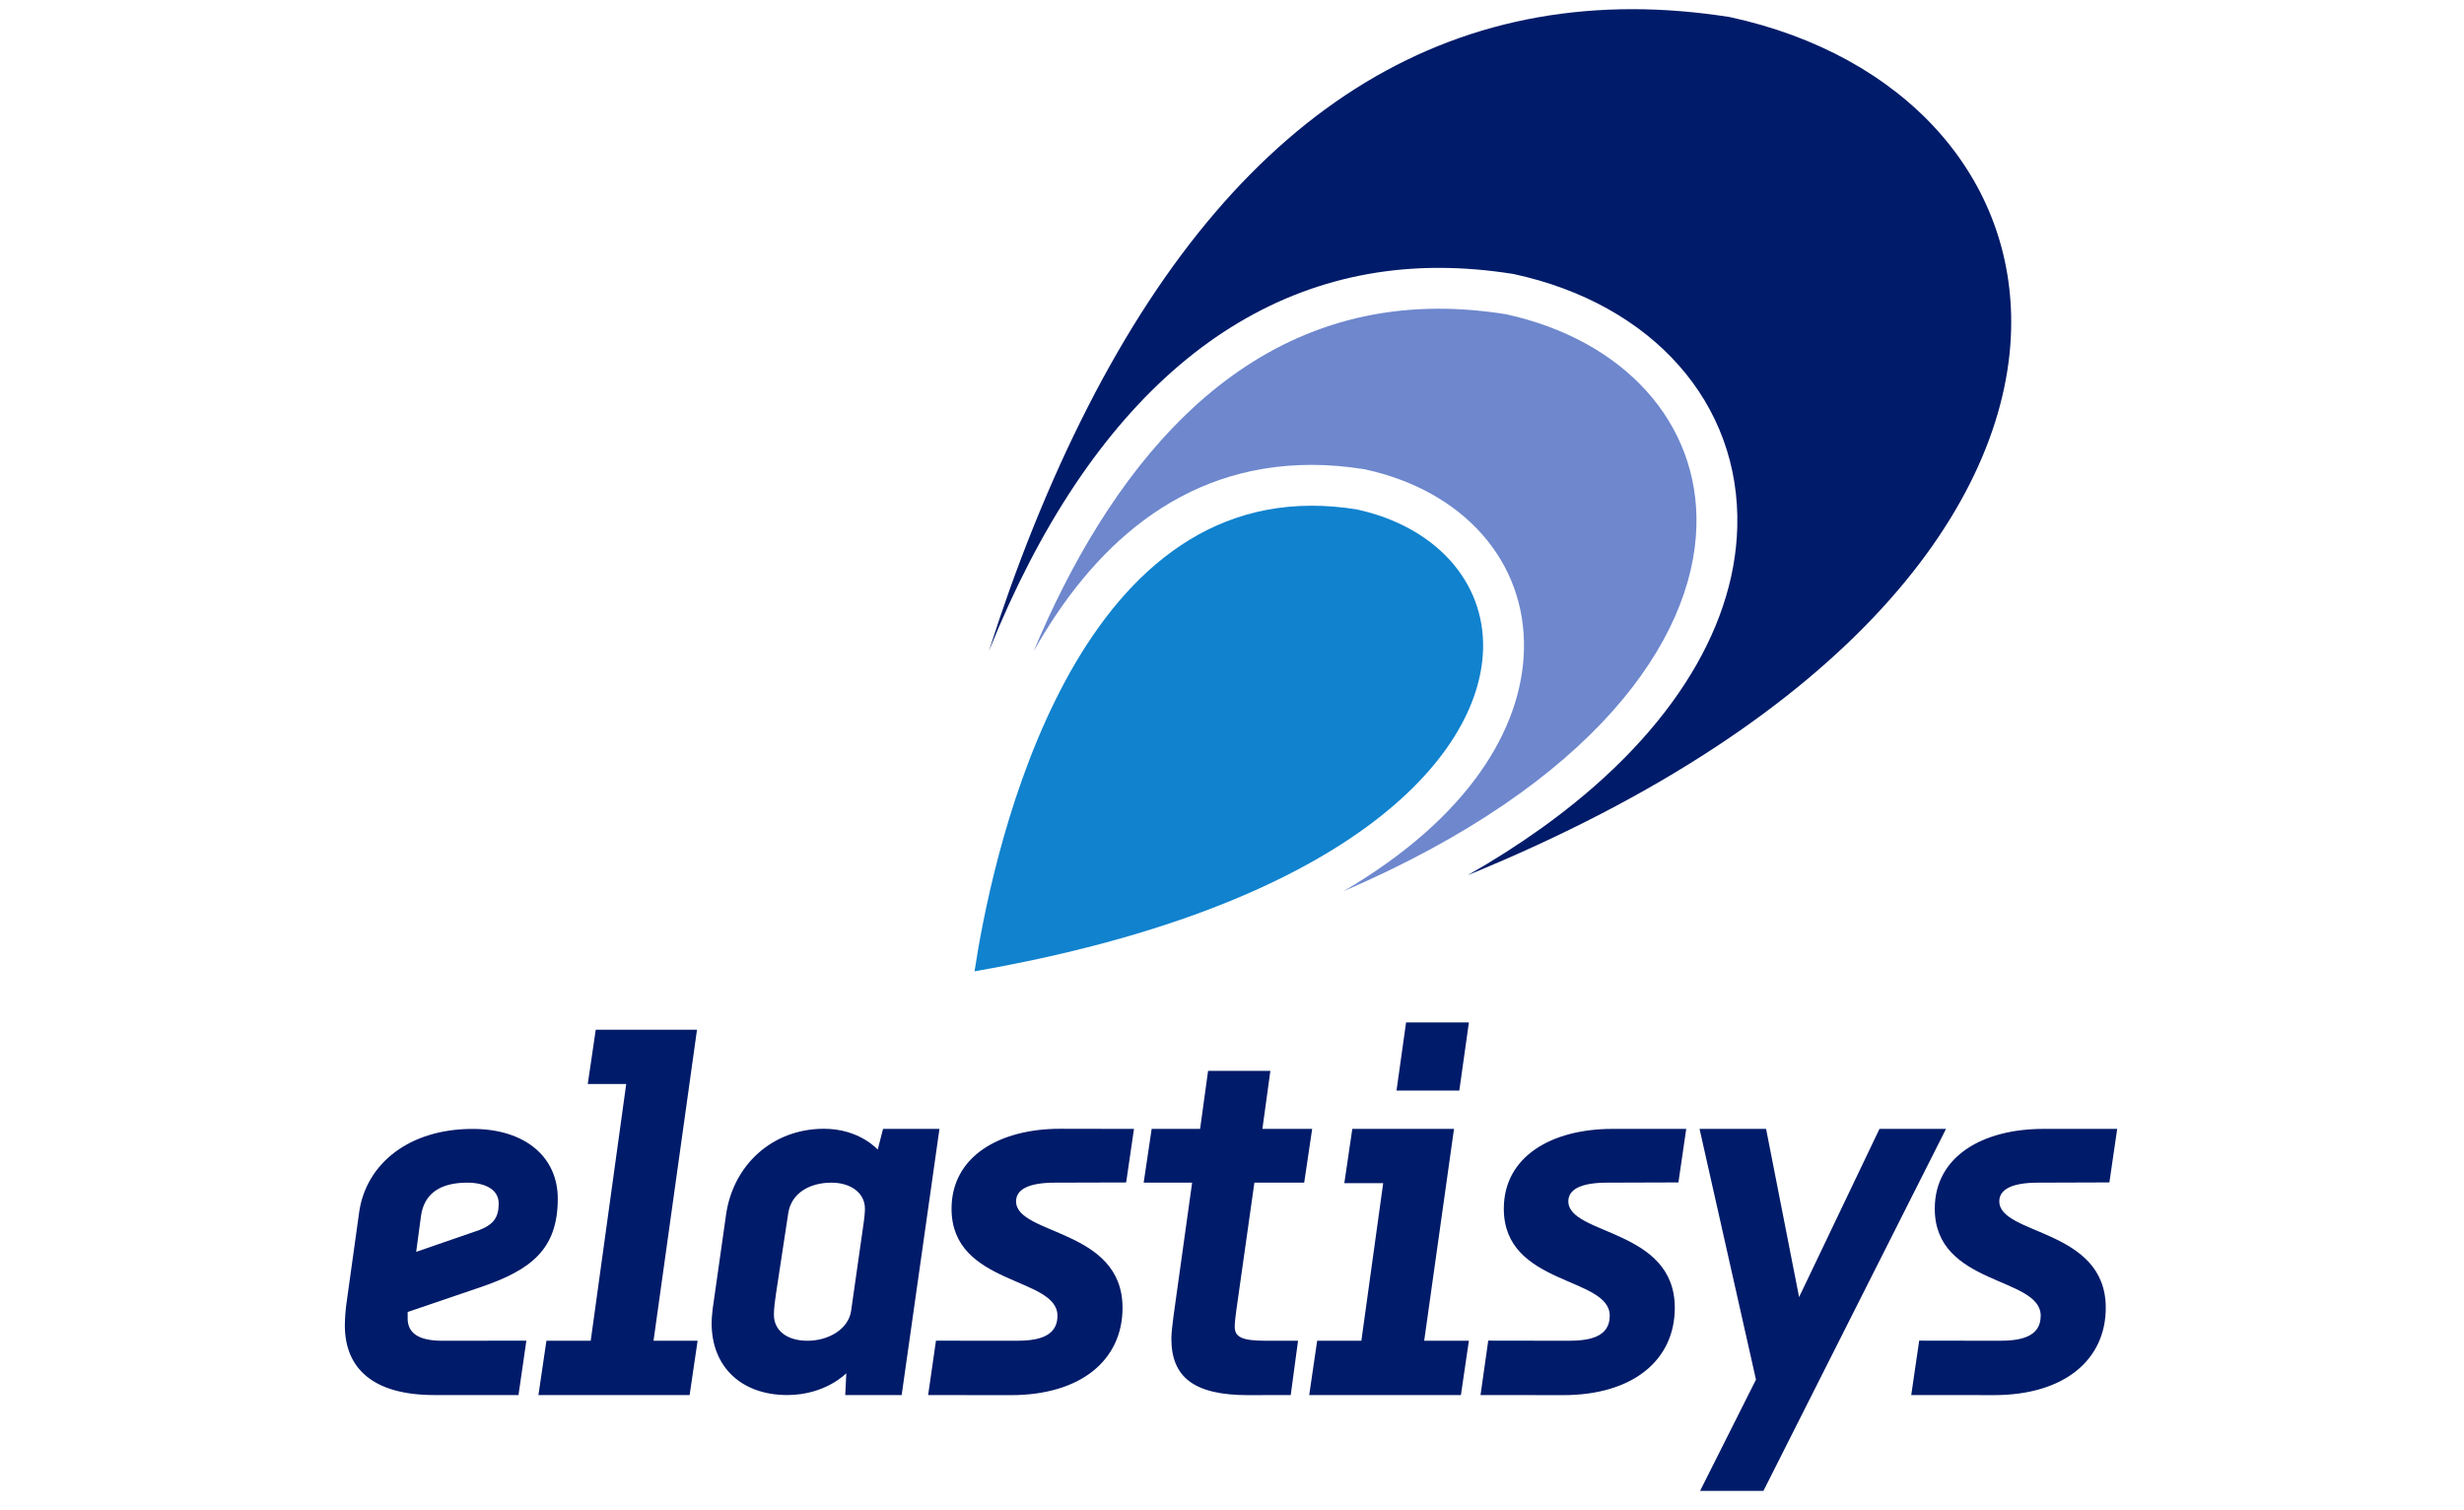
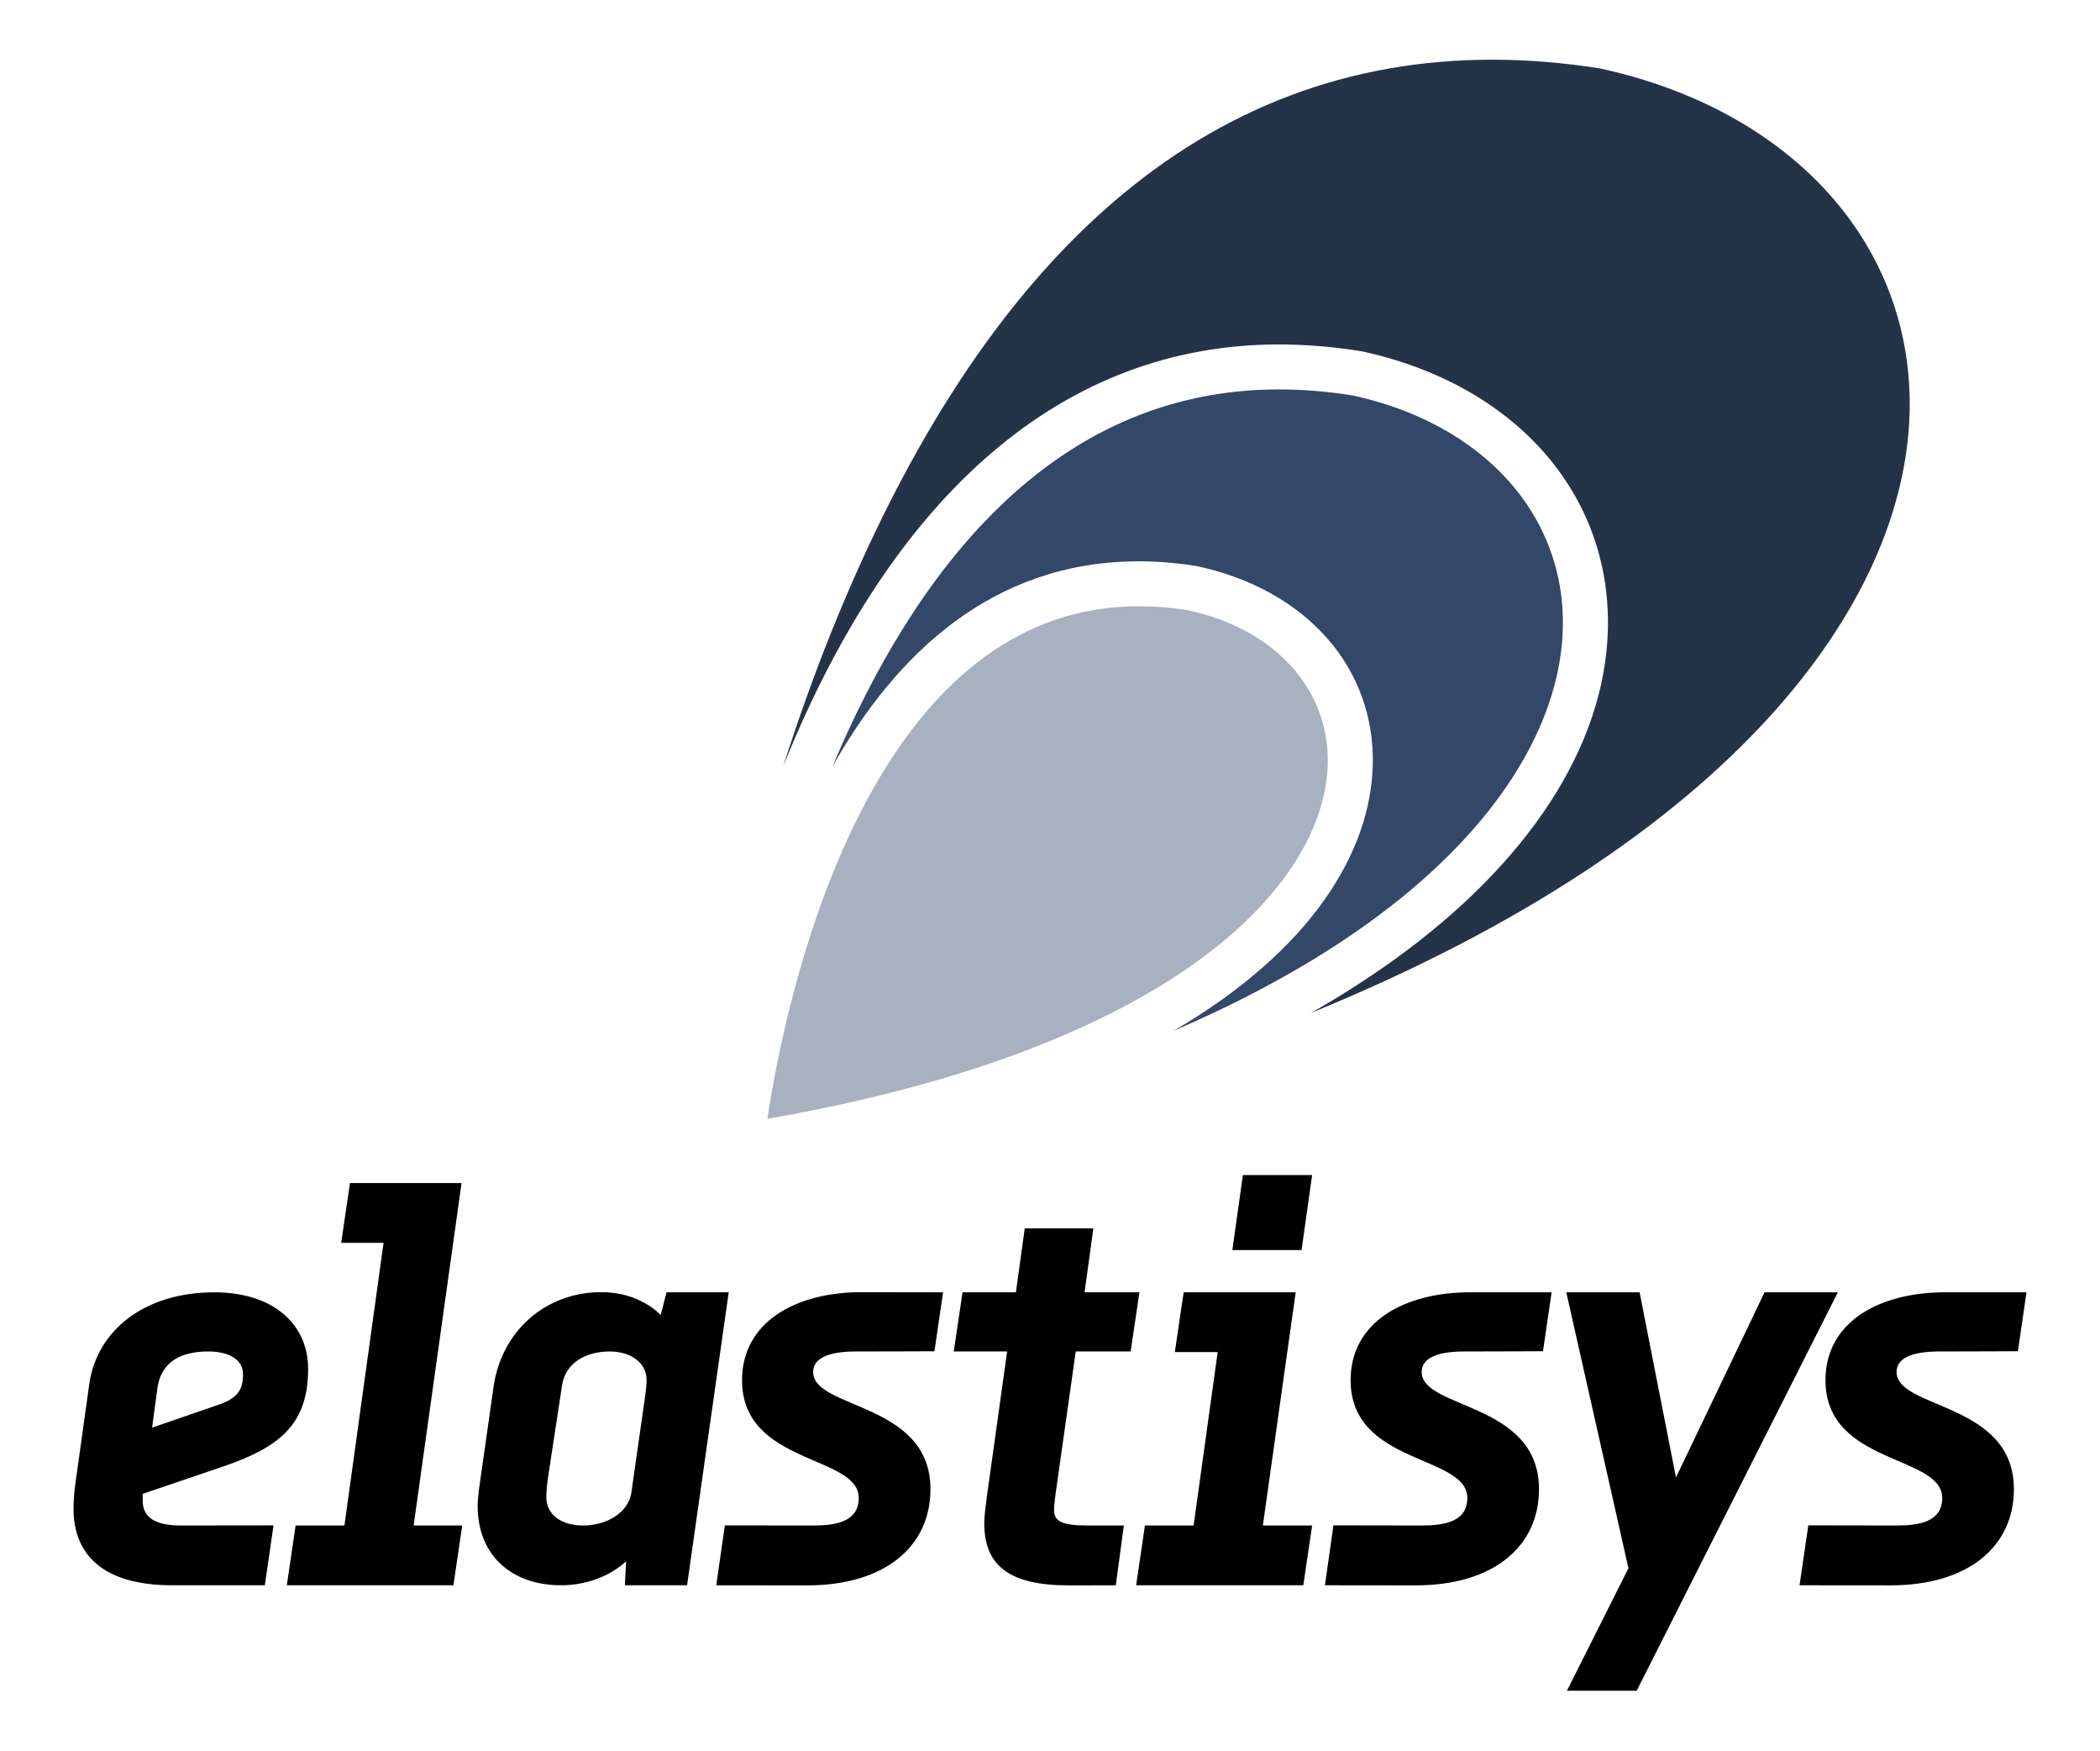
- <svg xmlns="http://www.w3.org/2000/svg" viewBox="0 0 400 245" width="400" height="245">
-   <defs>
-     <clipPath id="a">
-       <path d="M0 164.41h195.59V0H0v164.41z" />
-     </clipPath>
-   </defs>
-   <path fill="none" pointer-events="none" d="M0 0h400v245H0z" />
-   <g clip-path="url(#a)" transform="matrix(1.49018 0 0 -1.49018 54.268 245)">
-     <path d="M9.443 31.926c.348 2.55 2.203 3.652 5.045 3.652 1.855 0 3.422-.695 3.422-2.26 0-1.507-.523-2.378-2.437-3.015L8.921 28.04l.522 3.885zm-1.45-11.133v.695l8.003 2.725c5.392 1.856 8.35 4.06 8.35 9.627 0 4.524-3.538 7.592-9.278 7.592-6.959 0-11.599-3.822-12.353-9.041l-1.39-9.975a19.28 19.28 0 0 1-.175-2.38c0-4.694 3.073-7.594 9.742-7.594h9.174l.858 5.925s-5.508-.011-9.162-.011c-2.55 0-3.77.812-3.77 2.437M39.513 52.24h-11.03l-.87-5.914h4.189l-3.868-27.97h-4.825l-.87-5.915h16.47l.87 5.914h-4.803l4.737 33.885zM123.602 53.033h-6.843l-1.043-7.422h6.842l1.044 7.422zM121.978 41.435h-11.077l-.87-5.914h4.234l-2.378-17.166h-4.814l-.868-5.914h16.526l.87 5.914h-4.87l3.248 23.08zM139.248 41.435h-.012c-6.552 0-11.83-2.957-11.83-8.697 0-8.41 11.539-7.365 11.539-11.656 0-2.435-2.432-2.724-4.519-2.726-4.52.002-8.717.014-8.717.014l-.84-5.928s4-.01 8.986-.01c7.656 0 12.177 3.838 12.177 9.52 0 8.64-11.597 7.886-11.597 11.599 0 1.273 1.334 2.027 4.231 2.027 3.248 0 7.761.025 7.761.025l.851 5.832h-8.03zM79.085 41.447h-.012c-6.552 0-11.83-2.97-11.83-8.713 0-8.408 11.539-7.365 11.539-11.656 0-2.434-2.432-2.72-4.519-2.723-4.52.002-8.717.01-8.717.01l-.854-5.926s4.014-.008 9-.008c7.656 0 12.178 3.834 12.178 9.518 0 8.641-11.598 7.887-11.598 11.598 0 1.275 1.334 2.031 4.231 2.031 3.248 0 7.761.021 7.761.021l.852 5.834s-3.571.012-8.03.014h-.001zM186.196 41.435h-.012c-6.552 0-11.83-2.957-11.83-8.697 0-8.41 11.54-7.365 11.54-11.656 0-2.435-2.432-2.724-4.52-2.726-4.52.002-8.717.014-8.717.014l-.867-5.928s4.027-.008 9.013-.008c7.657 0 12.178 3.836 12.178 9.518 0 8.64-11.598 7.886-11.598 11.599 0 1.273 1.334 2.027 4.231 2.027 3.248 0 7.762.025 7.762.025l.851 5.832h-8.031zM168.33 41.435l-8.757-18.324-3.596 18.324h-7.248l6.147-27.313-6.088-12.119h6.9l19.891 39.433h-7.25zM57.69 31.346l-1.39-9.742c-.29-1.971-2.436-3.248-4.756-3.248-2.145 0-3.653 1.045-3.653 2.842 0 .697.115 1.507.232 2.32l1.334 8.756c.348 2.203 2.378 3.304 4.697 3.304 2.088 0 3.653-1.101 3.653-2.84 0-.464-.058-.871-.117-1.392m2.09 10.09l-.58-2.26s-1.973 2.272-5.858 2.272c-5.625 0-9.916-3.956-10.67-9.405l-1.45-10.207c-.058-.521-.116-1.101-.116-1.566 0-4.813 3.306-7.828 8.234-7.828 4.176 0 6.438 2.377 6.438 2.377l-.116-2.377h6.147l4.117 28.994H59.78zM98.09 19.922c0 .406.116 1.334.174 1.74l1.97 13.916h5.425l.87 5.858h-5.423l.869 6.322H95.19l-.87-6.322h-5.277l-.87-5.858h5.278l-2.03-14.554c-.116-.87-.231-1.856-.231-2.436 0-4.176 2.434-6.156 8.349-6.156 4.408 0 4.653.01 4.653.01l.798 5.914h-3.537c-2.724 0-3.363.464-3.363 1.566" fill="#001b69" />
-     <path d="M69.748 58.6c1.689 11.17 9.569 50.72 36.729 50.72 1.571 0 3.221-.13 4.891-.4 8.569-1.86 13.98-7.84 13.779-15.23-.319-11.911-15.089-28.051-55.399-35.09" fill="#1082ce" />
-     <path d="M109.928 67.32c13.71 8.03 19.44 17.75 19.67 26.25.26 9.65-6.55 17.39-17.36 19.72l-.12.02c-1.91.3-3.81.46-5.64.46-14.51 0-24.06-9.24-30.3-20.32 7.97 18.98 21.53 37.33 44.14 37.33 2.35 0 4.8-.2 7.27-.59 12.95-2.81 21.11-11.87 20.8-23.1-.34-12.47-11.25-28.06-38.46-39.77" fill="#6e87cd" />
-     <path d="M182.668 128.42c-.51-18.7-17.23-42.2-59.2-59.35a90.985 90.985 0 0 1 8.099 5.17c13.401 9.61 20.96 21.23 21.271 32.73.37 13.489-9.2 24.319-24.37 27.59l-.12.02c-2.73.43-5.43.65-8.031.65-21.069 0-38.019-14.43-49-41.73 1.401 4.4 3 8.92 4.811 13.42 15.08 37.48 37.04 56.49 65.28 56.49 3.44 0 7.01-.291 10.619-.86 19.071-4.13 31.101-17.521 30.641-34.13" fill="#001b69" />
-   </g>
+ <svg xmlns="http://www.w3.org/2000/svg" width="600" height="500" viewBox="0 0 600 500" fill="none">
+   <path d="M44.967 396.578C45.973 389.218 51.334 386.037 59.547 386.037C64.908 386.037 69.437 388.043 69.437 392.56C69.437 396.91 67.926 399.424 62.394 401.263L43.459 407.795L44.967 396.581V396.578ZM40.776 428.714V426.708L63.906 418.842C79.489 413.485 88.037 407.123 88.037 391.054C88.037 377.995 77.812 369.139 61.224 369.139C41.112 369.139 27.702 380.171 25.523 395.236L21.506 424.029C21.195 426.306 21.026 428.601 21 430.899C21 444.448 29.881 452.819 49.155 452.819H75.668L78.148 435.716C78.148 435.716 62.229 435.748 51.669 435.748C44.3 435.748 40.774 433.404 40.774 428.714H40.776ZM131.871 337.942H99.993L97.479 355.013H109.585L98.407 435.748H84.462L81.948 452.822H129.547L132.061 435.751H118.18L131.871 337.942ZM374.891 335.653H355.114L352.1 357.076H371.874L374.891 335.653V335.653ZM370.198 369.131H338.185L335.67 386.201H347.907L341.034 435.751H327.122L324.613 452.822H372.374L374.888 435.751H360.814L370.2 369.131H370.198ZM420.109 369.131H420.074C401.138 369.131 385.885 377.666 385.885 394.234C385.885 418.51 419.233 415.494 419.233 427.88C419.233 434.908 412.204 435.742 406.173 435.748C393.11 435.742 380.98 435.708 380.98 435.708L378.553 452.819C378.553 452.819 390.113 452.848 404.523 452.848C426.649 452.848 439.715 441.769 439.715 425.368C439.715 400.429 406.199 402.605 406.199 391.888C406.199 388.213 410.054 386.037 418.427 386.037C427.813 386.037 440.856 385.965 440.856 385.965L443.316 369.131H420.109V369.131ZM246.235 369.096H246.2C227.265 369.096 212.011 377.669 212.011 394.246C212.011 418.516 245.359 415.505 245.359 427.891C245.359 434.917 238.331 435.742 232.299 435.751C219.236 435.745 207.107 435.722 207.107 435.722L204.639 452.828C204.639 452.828 216.239 452.851 230.649 452.851C252.775 452.851 265.844 441.784 265.844 425.377C265.844 400.435 232.325 402.611 232.325 391.899C232.325 388.219 236.181 386.037 244.553 386.037C253.94 386.037 266.983 385.976 266.983 385.976L269.445 369.136C269.445 369.136 259.125 369.102 246.238 369.096H246.235V369.096ZM555.79 369.131H555.755C536.82 369.131 521.566 377.666 521.566 394.234C521.566 418.51 554.917 415.494 554.917 427.88C554.917 434.908 547.889 435.742 541.854 435.748C528.791 435.742 516.662 435.708 516.662 435.708L514.156 452.819C514.156 452.819 525.794 452.842 540.204 452.842C562.333 452.842 575.399 441.769 575.399 425.368C575.399 400.429 541.88 402.605 541.88 391.888C541.88 388.213 545.736 386.037 554.108 386.037C563.495 386.037 576.541 385.965 576.541 385.965L579 369.131H555.79V369.131ZM504.157 369.131L478.849 422.023L468.456 369.131H447.509L465.274 447.97L447.68 482.951H467.621L525.107 369.128H504.154L504.157 369.131ZM184.403 398.252L180.386 426.373C179.548 432.062 173.345 435.748 166.641 435.748C160.441 435.748 156.083 432.732 156.083 427.545C156.083 425.533 156.416 423.195 156.754 420.848L160.609 395.574C161.615 389.215 167.482 386.037 174.184 386.037C180.218 386.037 184.741 389.215 184.741 394.234C184.741 395.574 184.573 396.749 184.403 398.252V398.252ZM190.443 369.128L188.767 375.651C188.767 375.651 183.065 369.093 171.837 369.093C155.58 369.093 143.179 380.512 141 396.241L136.81 425.703C136.642 427.207 136.474 428.881 136.474 430.223C136.474 444.116 146.029 452.819 160.271 452.819C172.34 452.819 178.877 445.958 178.877 445.958L178.542 452.819H196.307L208.205 369.128H190.443ZM301.16 431.228C301.16 430.056 301.496 427.377 301.663 426.205L307.357 386.037H323.035L325.549 369.128H309.877L312.388 350.879H292.779L290.265 369.128H275.014L272.5 386.037H287.753L281.887 428.047C281.551 430.558 281.219 433.404 281.219 435.078C281.219 447.133 288.253 452.848 305.348 452.848C318.087 452.848 318.795 452.819 318.795 452.819L321.102 435.748H310.88C303.007 435.748 301.16 434.409 301.16 431.228Z" fill="black" />
+   <path d="M219.248 319.583C224.129 287.341 246.902 173.179 325.396 173.179C329.936 173.179 334.705 173.554 339.531 174.334C364.296 179.703 379.934 196.964 379.353 218.295C378.431 252.676 335.745 299.265 219.248 319.583" fill="#A7B1BF" />
+   <path d="M335.371 294.413C374.994 271.235 391.554 243.178 392.218 218.643C392.97 190.788 373.289 168.446 342.047 161.721L341.701 161.663C336.181 160.797 330.689 160.335 325.401 160.335C283.466 160.335 255.866 187.007 237.833 218.989C260.866 164.203 300.055 111.236 365.399 111.236C372.19 111.236 379.271 111.813 386.409 112.939C423.835 121.05 447.418 147.202 446.522 179.617C445.54 215.612 414.009 260.612 335.371 294.413Z" fill="#334768" />
+   <path d="M545.597 118.048C544.123 172.025 495.801 239.858 374.507 289.362C382.566 284.803 390.379 279.821 397.913 274.439C436.642 246.699 458.488 213.158 459.387 179.963C460.456 141.027 432.799 109.766 388.957 100.324L388.61 100.267C380.72 99.025 372.917 98.391 365.4 98.391C304.51 98.391 255.524 140.043 223.788 218.844C227.837 206.144 232.458 193.097 237.692 180.108C281.274 71.921 344.739 17.049 426.354 17.049C436.296 17.049 446.613 17.889 457.043 19.531C512.159 31.452 546.926 70.106 545.597 118.048Z" fill="#253349" />
</svg>
